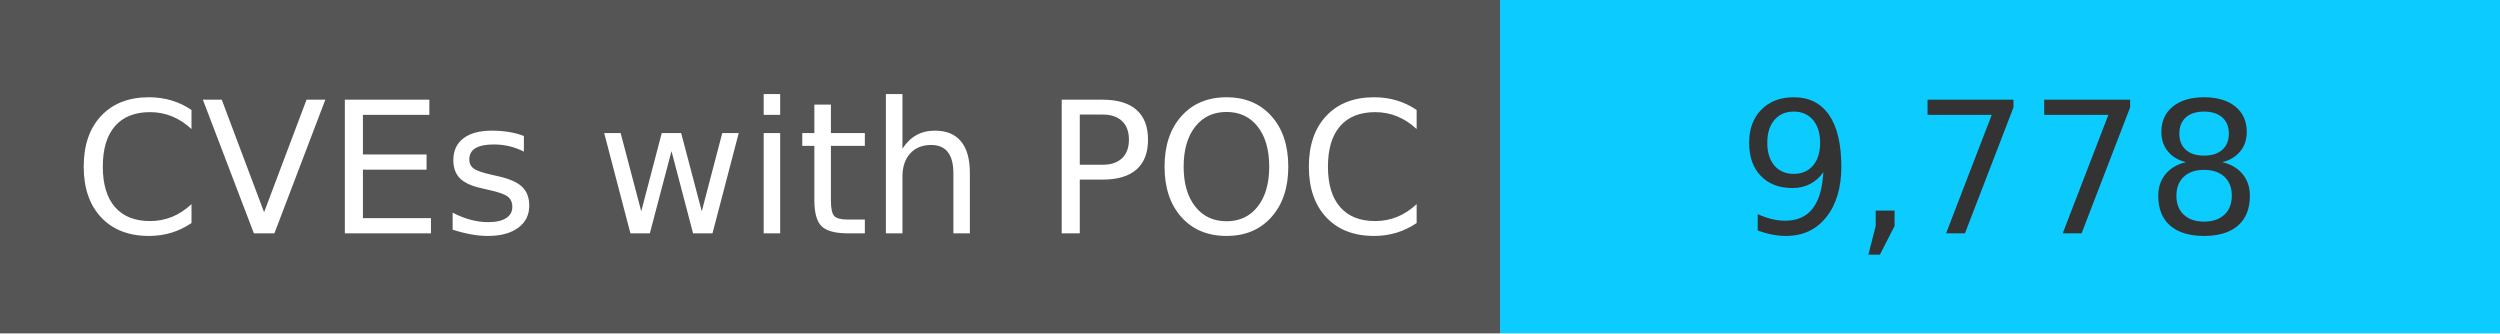
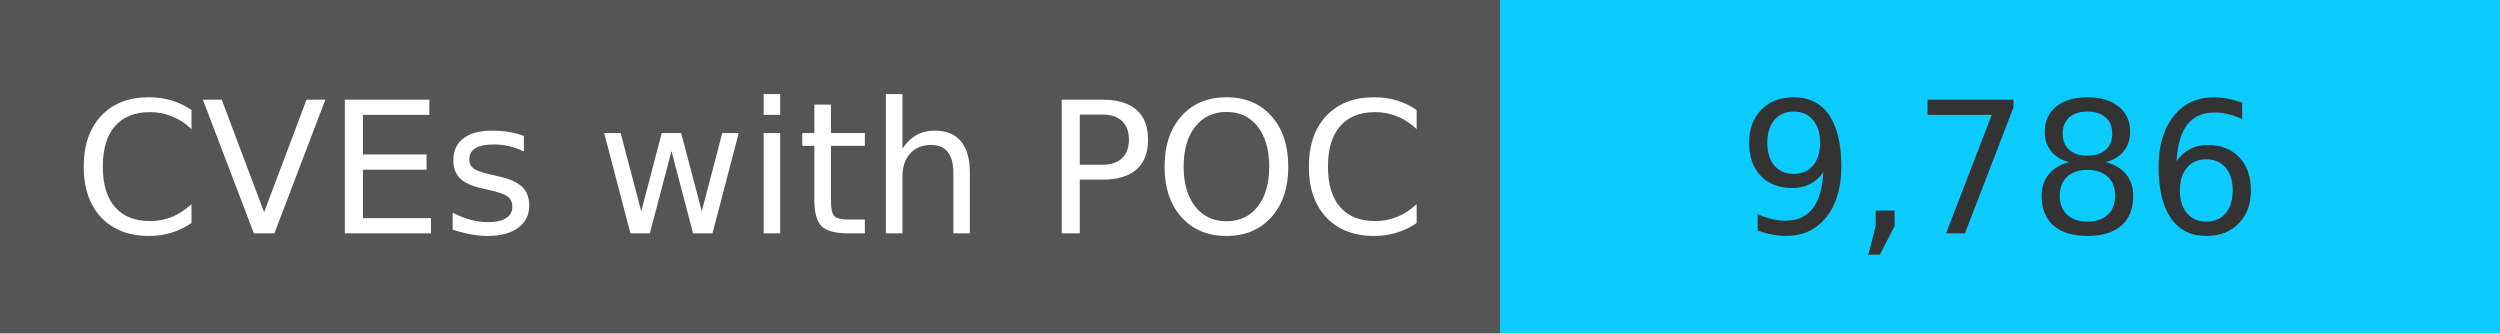
<svg xmlns="http://www.w3.org/2000/svg" width="150" height="20" role="img">
  <linearGradient id="s" x2="0" y2="100%">
    <stop offset="0" stop-color="#bbb" stop-opacity=".1" />
    <stop offset="1" stop-opacity=".1" />
  </linearGradient>
  <g>
    <rect width="90" height="20" fill="#555" />
    <rect x="90" width="267" height="20" fill="#0cccff" />
  </g>
  <g fill="#fff" text-anchor="middle" font-family="Verdana,Geneva,DejaVu Sans,sans-serif" text-rendering="geometricPrecision" font-size="110">
    <text x="450" y="140" transform="scale(.1)" fill="#fff">
            CVEs with POC
        </text>
    <text x="1200" y="140" transform="scale(.1)" fill="#333">
-             9,778
+             9,786
        </text>
  </g>
</svg>
